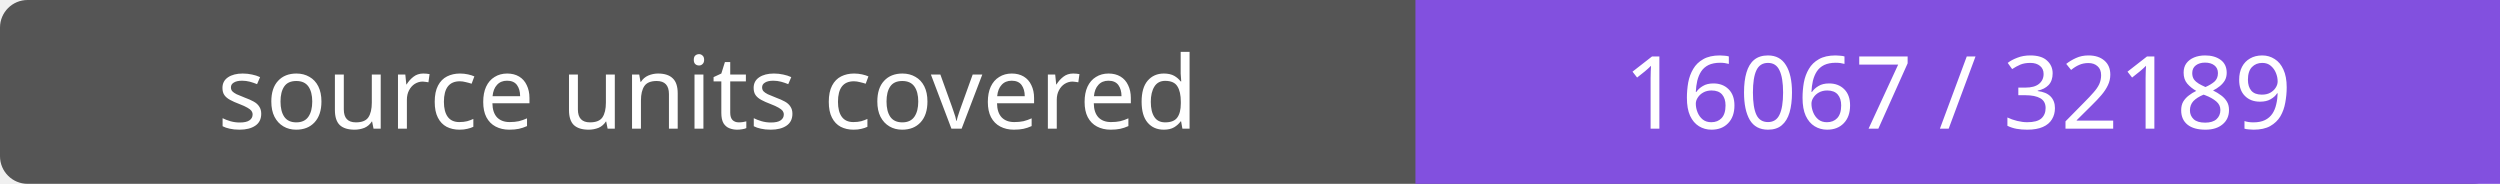
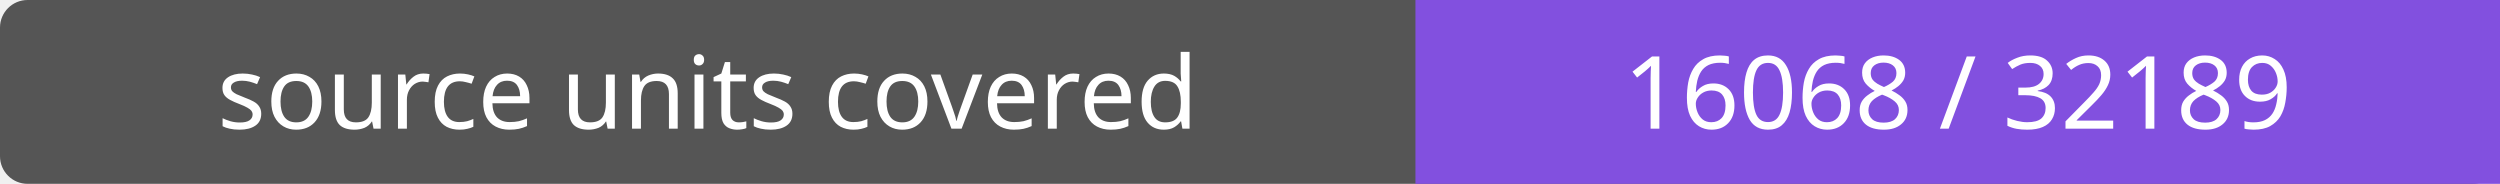
- <svg xmlns="http://www.w3.org/2000/svg" width="272" height="20" role="img" aria-label="source units covered: 16067 / 32189">
+ <svg xmlns="http://www.w3.org/2000/svg" width="272" height="20" role="img" aria-label="source units covered: 16068 / 32189">
  <rect width="272" height="20" rx="3" fill="#555" />
  <path fill="#8250df" d="M154 0h118v20H154z" />
  <g fill="#fff" text-anchor="middle" font-family="Verdana,sans-serif" font-size="11">
    <text x="77.0" y="14">source units covered</text>
-     <text x="213.0" y="14">16067 / 32189</text>
+     <text x="213.0" y="14">16068 / 32189</text>
  </g>
</svg>
